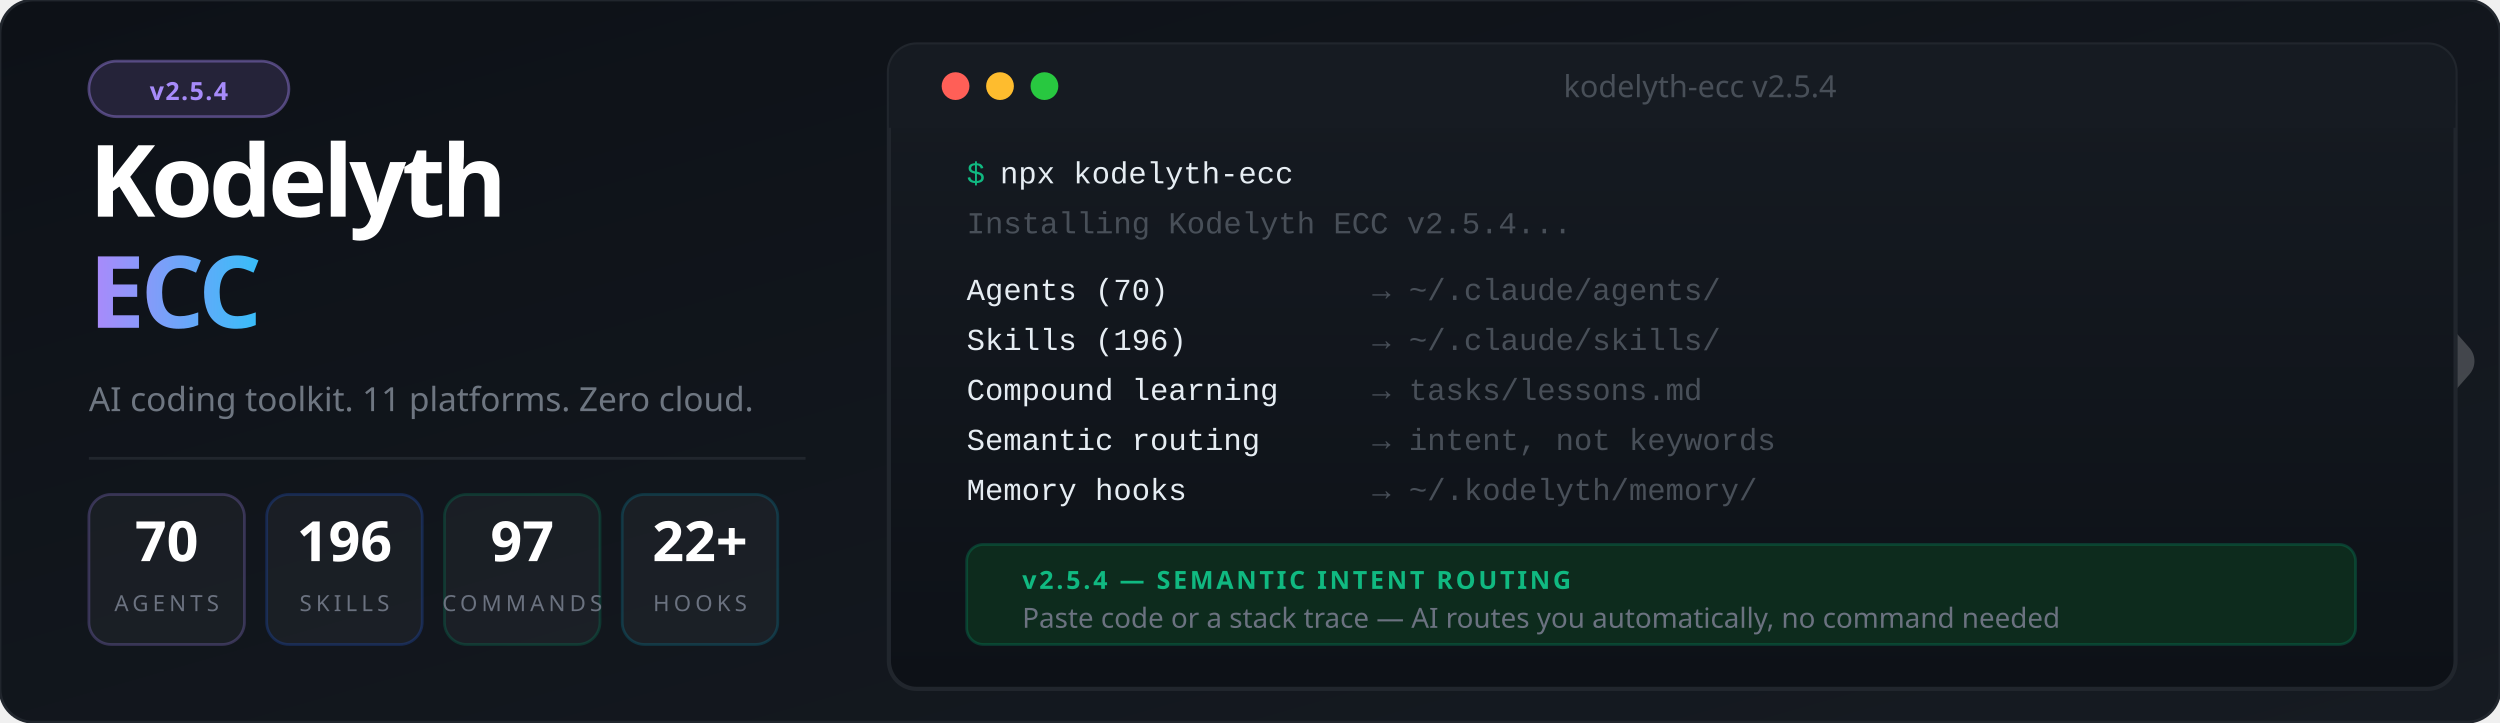
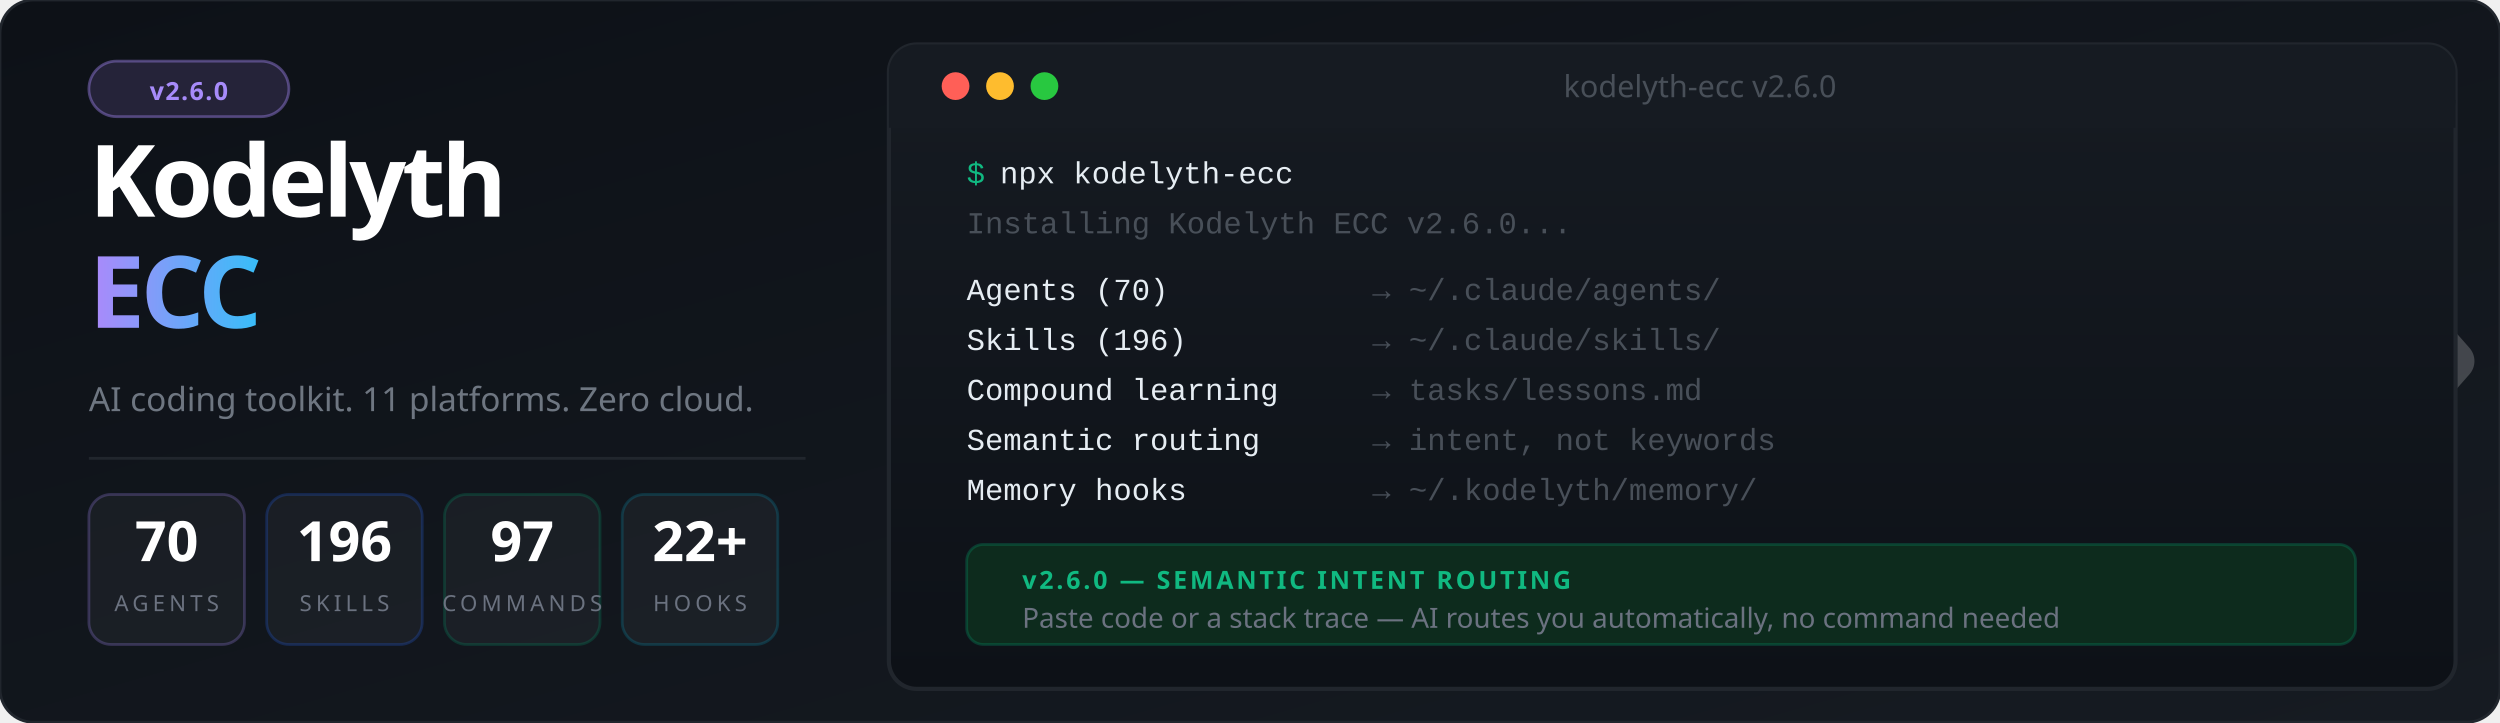
<svg xmlns="http://www.w3.org/2000/svg" viewBox="0 0 900 260" font-family="'Segoe UI', system-ui, -apple-system, sans-serif">
  <defs>
    <linearGradient id="bg" x1="0%" y1="0%" x2="100%" y2="100%">
      <stop offset="0%" style="stop-color:#0d1117" />
      <stop offset="100%" style="stop-color:#161b22" />
    </linearGradient>
    <linearGradient id="accent" x1="0%" y1="0%" x2="100%" y2="0%">
      <stop offset="0%" style="stop-color:#a78bfa" />
      <stop offset="100%" style="stop-color:#38bdf8" />
    </linearGradient>
    <linearGradient id="termGrad" x1="0%" y1="0%" x2="0%" y2="100%">
      <stop offset="0%" style="stop-color:#161b22" />
      <stop offset="100%" style="stop-color:#0d1117" />
    </linearGradient>
    <filter id="glow">
      <feGaussianBlur stdDeviation="3" result="blur" />
      <feMerge>
        <feMergeNode in="blur" />
        <feMergeNode in="SourceGraphic" />
      </feMerge>
    </filter>
  </defs>
  <rect width="900" height="260" fill="url(#bg)" rx="12" />
  <rect width="900" height="260" fill="none" stroke="#21262d" stroke-width="1" rx="12" />
  <g transform="translate(844, 85) scale(0.45)" opacity="0.20">
    <polyline points="-44,4 12,100 -44,196" stroke="#ffffff" stroke-width="10" stroke-linecap="round" stroke-linejoin="round" fill="none" />
    <polyline points="0,0 88,100 0,200" stroke="#ffffff" stroke-width="32" stroke-linecap="round" stroke-linejoin="round" fill="none" />
  </g>
  <rect x="32" y="22" width="72" height="20" rx="10" fill="#a78bfa" fill-opacity="0.15" stroke="#a78bfa" stroke-opacity="0.4" stroke-width="1" />
-   <text x="68" y="36" font-size="9" fill="#a78bfa" text-anchor="middle" font-weight="700" letter-spacing="0.5">v2.5.4</text>
+   <text x="68" y="36" font-size="9" fill="#a78bfa" text-anchor="middle" font-weight="700" letter-spacing="0.5">v2.6.0</text>
  <text x="32" y="78" font-size="36" font-weight="900" letter-spacing="-1.5" fill="#ffffff">Kodelyth</text>
  <text x="32" y="118" font-size="36" font-weight="900" letter-spacing="-1.5" fill="url(#accent)">ECC</text>
  <text x="32" y="148" font-size="12" fill="#6e7681" font-weight="400">AI coding toolkit. 11 platforms. Zero cloud.</text>
  <line x1="32" y1="165" x2="290" y2="165" stroke="#21262d" stroke-width="1" />
  <rect x="32" y="178" width="56" height="54" rx="8" fill="#ffffff" fill-opacity="0.04" stroke="#a78bfa" stroke-opacity="0.25" stroke-width="1" />
  <text x="60" y="202" font-size="20" font-weight="800" fill="#ffffff" text-anchor="middle">70</text>
  <text x="60" y="220" font-size="8" fill="#6b7280" text-anchor="middle" letter-spacing="1.5">AGENTS</text>
  <rect x="96" y="178" width="56" height="54" rx="8" fill="#ffffff" fill-opacity="0.04" stroke="#2563eb" stroke-opacity="0.25" stroke-width="1" />
  <text x="124" y="202" font-size="20" font-weight="800" fill="#ffffff" text-anchor="middle">196</text>
  <text x="124" y="220" font-size="8" fill="#6b7280" text-anchor="middle" letter-spacing="1.5">SKILLS</text>
  <rect x="160" y="178" width="56" height="54" rx="8" fill="#ffffff" fill-opacity="0.04" stroke="#059669" stroke-opacity="0.25" stroke-width="1" />
  <text x="188" y="202" font-size="20" font-weight="800" fill="#ffffff" text-anchor="middle">97</text>
  <text x="188" y="220" font-size="8" fill="#6b7280" text-anchor="middle" letter-spacing="1.5">COMMANDS</text>
  <rect x="224" y="178" width="56" height="54" rx="8" fill="#ffffff" fill-opacity="0.04" stroke="#0891b2" stroke-opacity="0.25" stroke-width="1" />
  <text x="252" y="202" font-size="20" font-weight="800" fill="#ffffff" text-anchor="middle">22+</text>
  <text x="252" y="220" font-size="8" fill="#6b7280" text-anchor="middle" letter-spacing="1.5">HOOKS</text>
  <rect x="320" y="16" width="564" height="232" rx="10" fill="url(#termGrad)" stroke="#21262d" stroke-width="1.5" />
  <rect x="320" y="16" width="564" height="30" rx="10" fill="#161b22" />
  <rect x="320" y="36" width="564" height="10" fill="#161b22" />
  <circle cx="344" cy="31" r="5" fill="#ff5f57" />
  <circle cx="360" cy="31" r="5" fill="#febc2e" />
  <circle cx="376" cy="31" r="5" fill="#28c840" />
-   <text x="612" y="35" font-size="11" fill="#484f58" text-anchor="middle">kodelyth-ecc v2.5.4</text>
+   <text x="612" y="35" font-size="11" fill="#484f58" text-anchor="middle">kodelyth-ecc v2.6.0</text>
  <text x="348" y="66" font-family="'Courier New', Courier, monospace" font-size="11" fill="#10b981">$</text>
  <text x="360" y="66" font-family="'Courier New', Courier, monospace" font-size="11" fill="#e6edf3"> npx kodelyth-ecc</text>
-   <text x="348" y="84" font-family="'Courier New', Courier, monospace" font-size="11" fill="#484f58">Installing Kodelyth ECC v2.5.4...</text>
+   <text x="348" y="84" font-family="'Courier New', Courier, monospace" font-size="11" fill="#484f58">Installing Kodelyth ECC v2.6.0...</text>
  <text x="348" y="108" font-family="'Courier New', Courier, monospace" font-size="11" fill="#e6edf3"> Agents (70)         </text>
  <text x="494" y="108" font-family="'Courier New', Courier, monospace" font-size="11" fill="#484f58">→ ~/.claude/agents/</text>
  <text x="348" y="126" font-family="'Courier New', Courier, monospace" font-size="11" fill="#e6edf3"> Skills (196)        </text>
  <text x="494" y="126" font-family="'Courier New', Courier, monospace" font-size="11" fill="#484f58">→ ~/.claude/skills/</text>
  <text x="348" y="144" font-family="'Courier New', Courier, monospace" font-size="11" fill="#e6edf3"> Compound learning   </text>
  <text x="494" y="144" font-family="'Courier New', Courier, monospace" font-size="11" fill="#484f58">→ tasks/lessons.md</text>
  <text x="348" y="162" font-family="'Courier New', Courier, monospace" font-size="11" fill="#e6edf3"> Semantic routing    </text>
  <text x="494" y="162" font-family="'Courier New', Courier, monospace" font-size="11" fill="#484f58">→ intent, not keywords</text>
  <text x="348" y="180" font-family="'Courier New', Courier, monospace" font-size="11" fill="#e6edf3"> Memory hooks        </text>
  <text x="494" y="180" font-family="'Courier New', Courier, monospace" font-size="11" fill="#484f58">→ ~/.kodelyth/memory/</text>
  <rect x="348" y="196" width="500" height="36" rx="6" fill="#0d2b1d" stroke="#059669" stroke-opacity="0.3" stroke-width="1" />
-   <text x="368" y="212" font-size="9" font-weight="700" fill="#10b981" letter-spacing="1">v2.5.4 — SEMANTIC INTENT ROUTING</text>
+   <text x="368" y="212" font-size="9" font-weight="700" fill="#10b981" letter-spacing="1">v2.6.0 — SEMANTIC INTENT ROUTING</text>
  <text x="368" y="226" font-size="10" fill="#6b7280">Paste code or a stack trace — AI routes you automatically, no command needed</text>
</svg>
